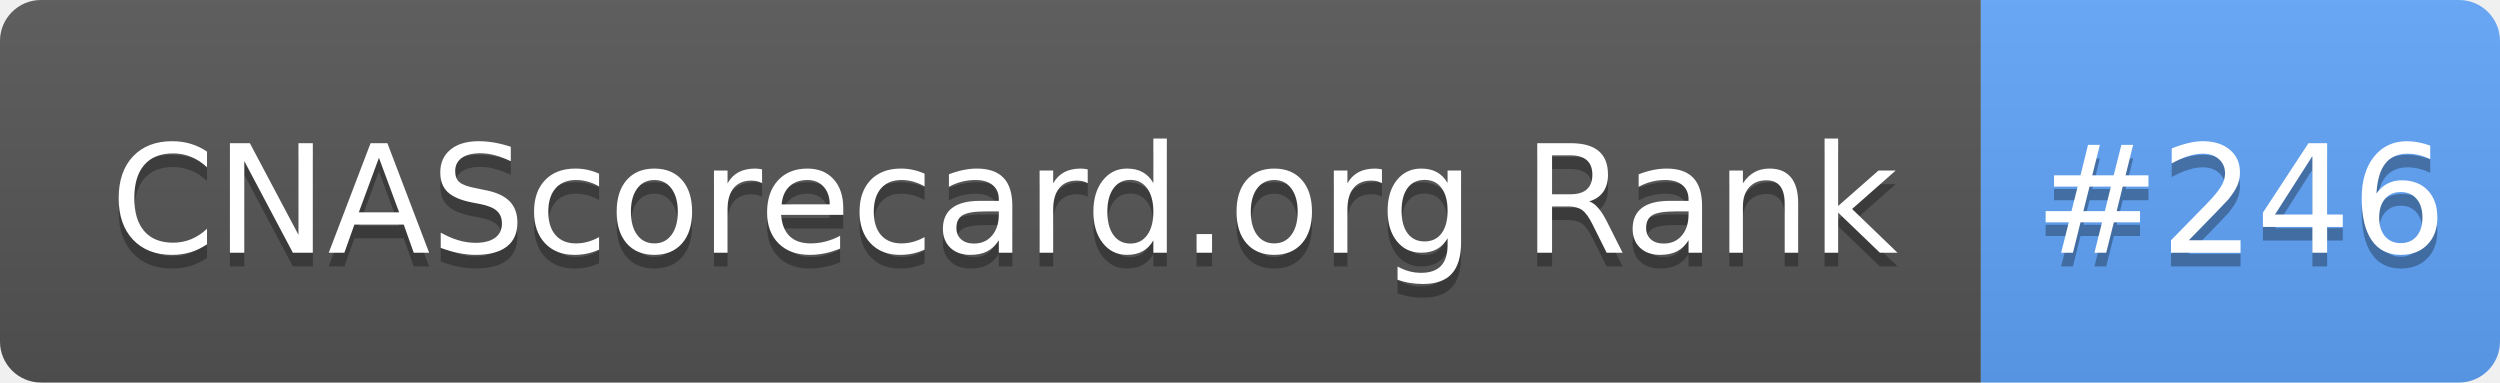
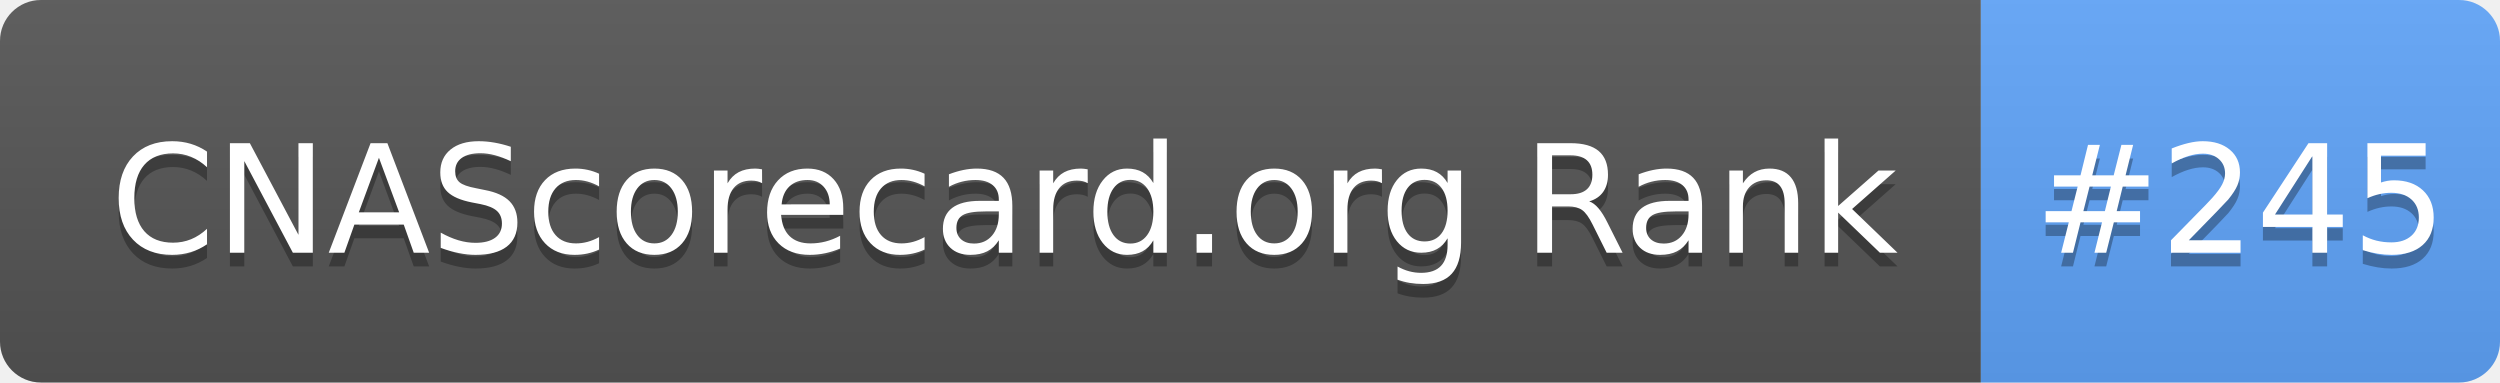
- <svg xmlns="http://www.w3.org/2000/svg" width="183" height="28" role="img" aria-label="CNAScorecard.org Rank: #246">
+ <svg xmlns="http://www.w3.org/2000/svg" width="183" height="28" role="img" aria-label="CNAScorecard.org Rank: #245">
  <linearGradient id="s" x2="0" y2="100%">
    <stop offset="0" stop-color="#bbb" stop-opacity=".1" />
    <stop offset="1" stop-opacity=".1" />
  </linearGradient>
  <clipPath id="r">
    <rect width="183" height="28" rx="3" fill="#fff" />
  </clipPath>
  <g clip-path="url(#r)">
    <rect width="145" height="28" fill="#555" />
    <rect x="145" width="38" height="28" fill="#60A5FA" />
    <rect width="183" height="28" fill="url(#s)" />
  </g>
  <g fill="#fff" text-anchor="middle" font-family="Verdana,Geneva,DejaVu Sans,sans-serif" text-rendering="geometricPrecision" font-size="110">
    <text aria-hidden="true" x="735" y="195" fill="#010101" fill-opacity=".3" transform="scale(.1)" textLength="1350">CNAScorecard.org Rank</text>
    <text x="735" y="185" transform="scale(.1)" fill="#fff" textLength="1350">CNAScorecard.org Rank</text>
-     <text aria-hidden="true" x="1640" y="195" fill="#010101" fill-opacity=".3" transform="scale(.1)" textLength="280">#246</text>
-     <text x="1640" y="185" transform="scale(.1)" fill="#fff" textLength="280">#246</text>
+     <text aria-hidden="true" x="1640" y="195" fill="#010101" fill-opacity=".3" transform="scale(.1)" textLength="280">#245</text>
+     <text x="1640" y="185" transform="scale(.1)" fill="#fff" textLength="280">#245</text>
  </g>
</svg>
